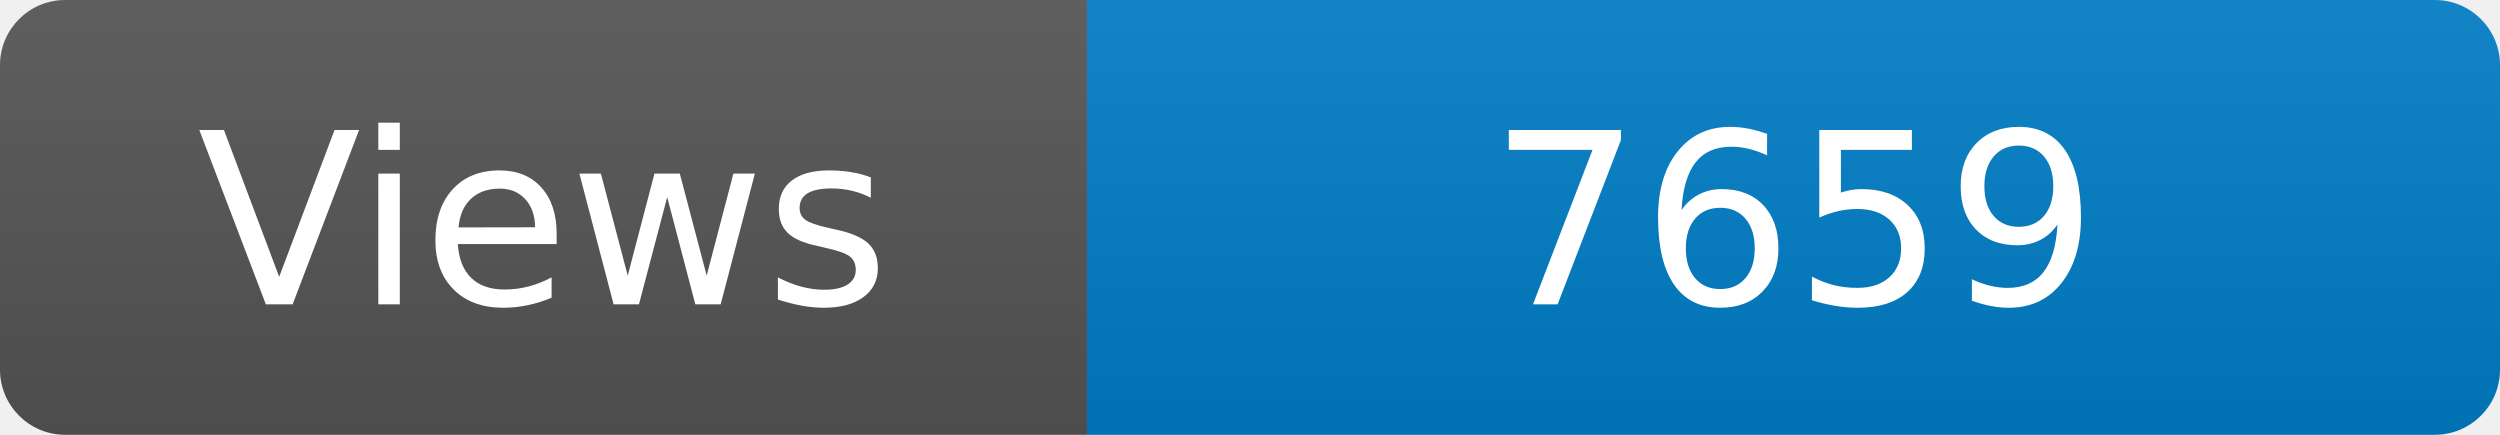
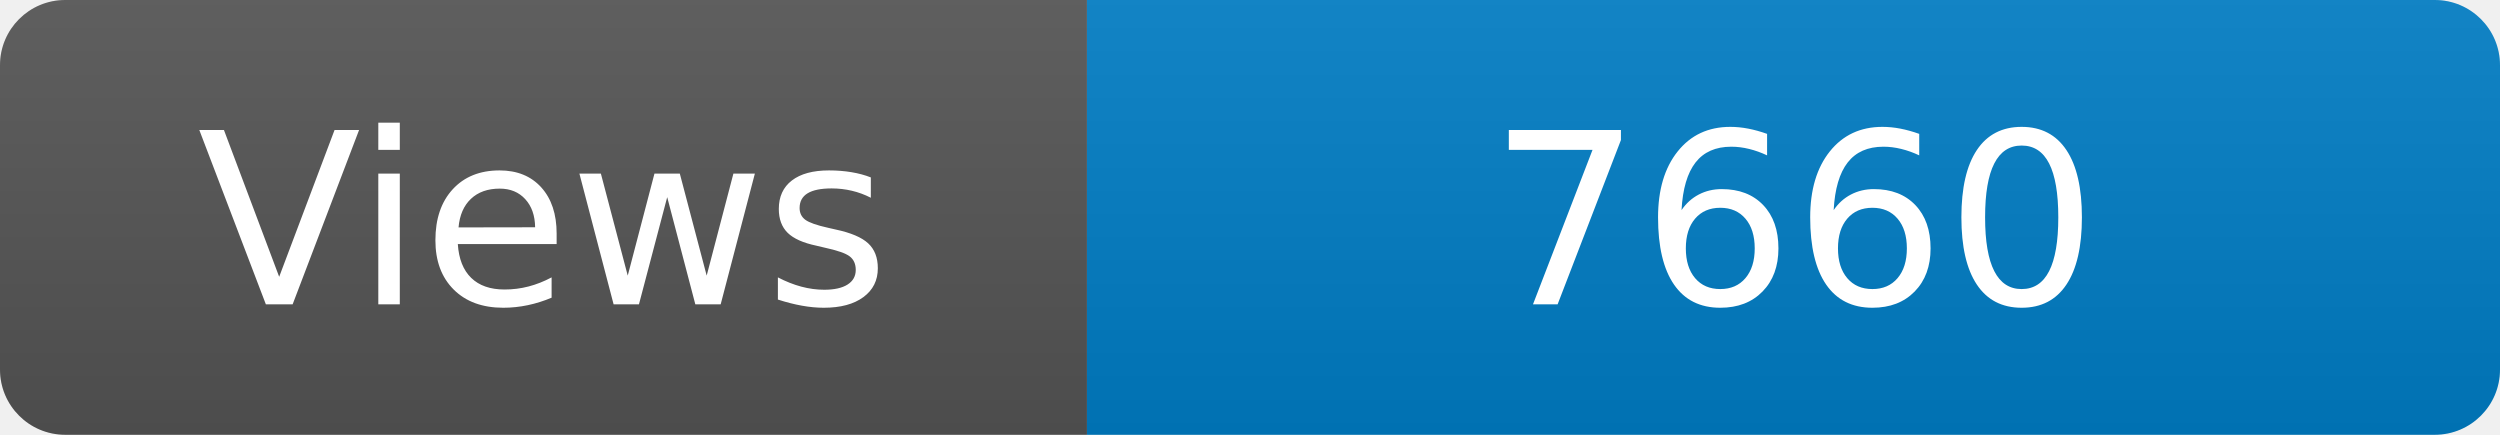
<svg xmlns="http://www.w3.org/2000/svg" width="115" height="20" role="img" aria-label="Maintained?: yes">
  <linearGradient id="s" x2="0" y2="100%">
    <stop offset="0" stop-color="#bbb" stop-opacity=".1" />
    <stop offset="1" stop-opacity=".1" />
  </linearGradient>
  <clipPath id="r">
    <rect width="115" height="20" rx="3" fill="#fff" />
  </clipPath>
  <g clip-path="url(#r)">
    <rect width="50" height="20" fill="#555" />
    <rect x="50" width="160" height="20" fill="#007ec6" />
    <rect width="115" height="20" fill="url(#s)" />
  </g>
  <g fill="#fff" text-anchor="middle" font-family="Verdana,Geneva,DejaVu Sans,sans-serif" font-size="110">
    <text x="250" y="140" transform="scale(.1)" fill="#fff">Views</text>
-     <text x="825" y="140" transform="scale(.1)" fill="#fff">7659</text>
+     <text x="825" y="140" transform="scale(.1)" fill="#fff">7660</text>
  </g>
</svg>
